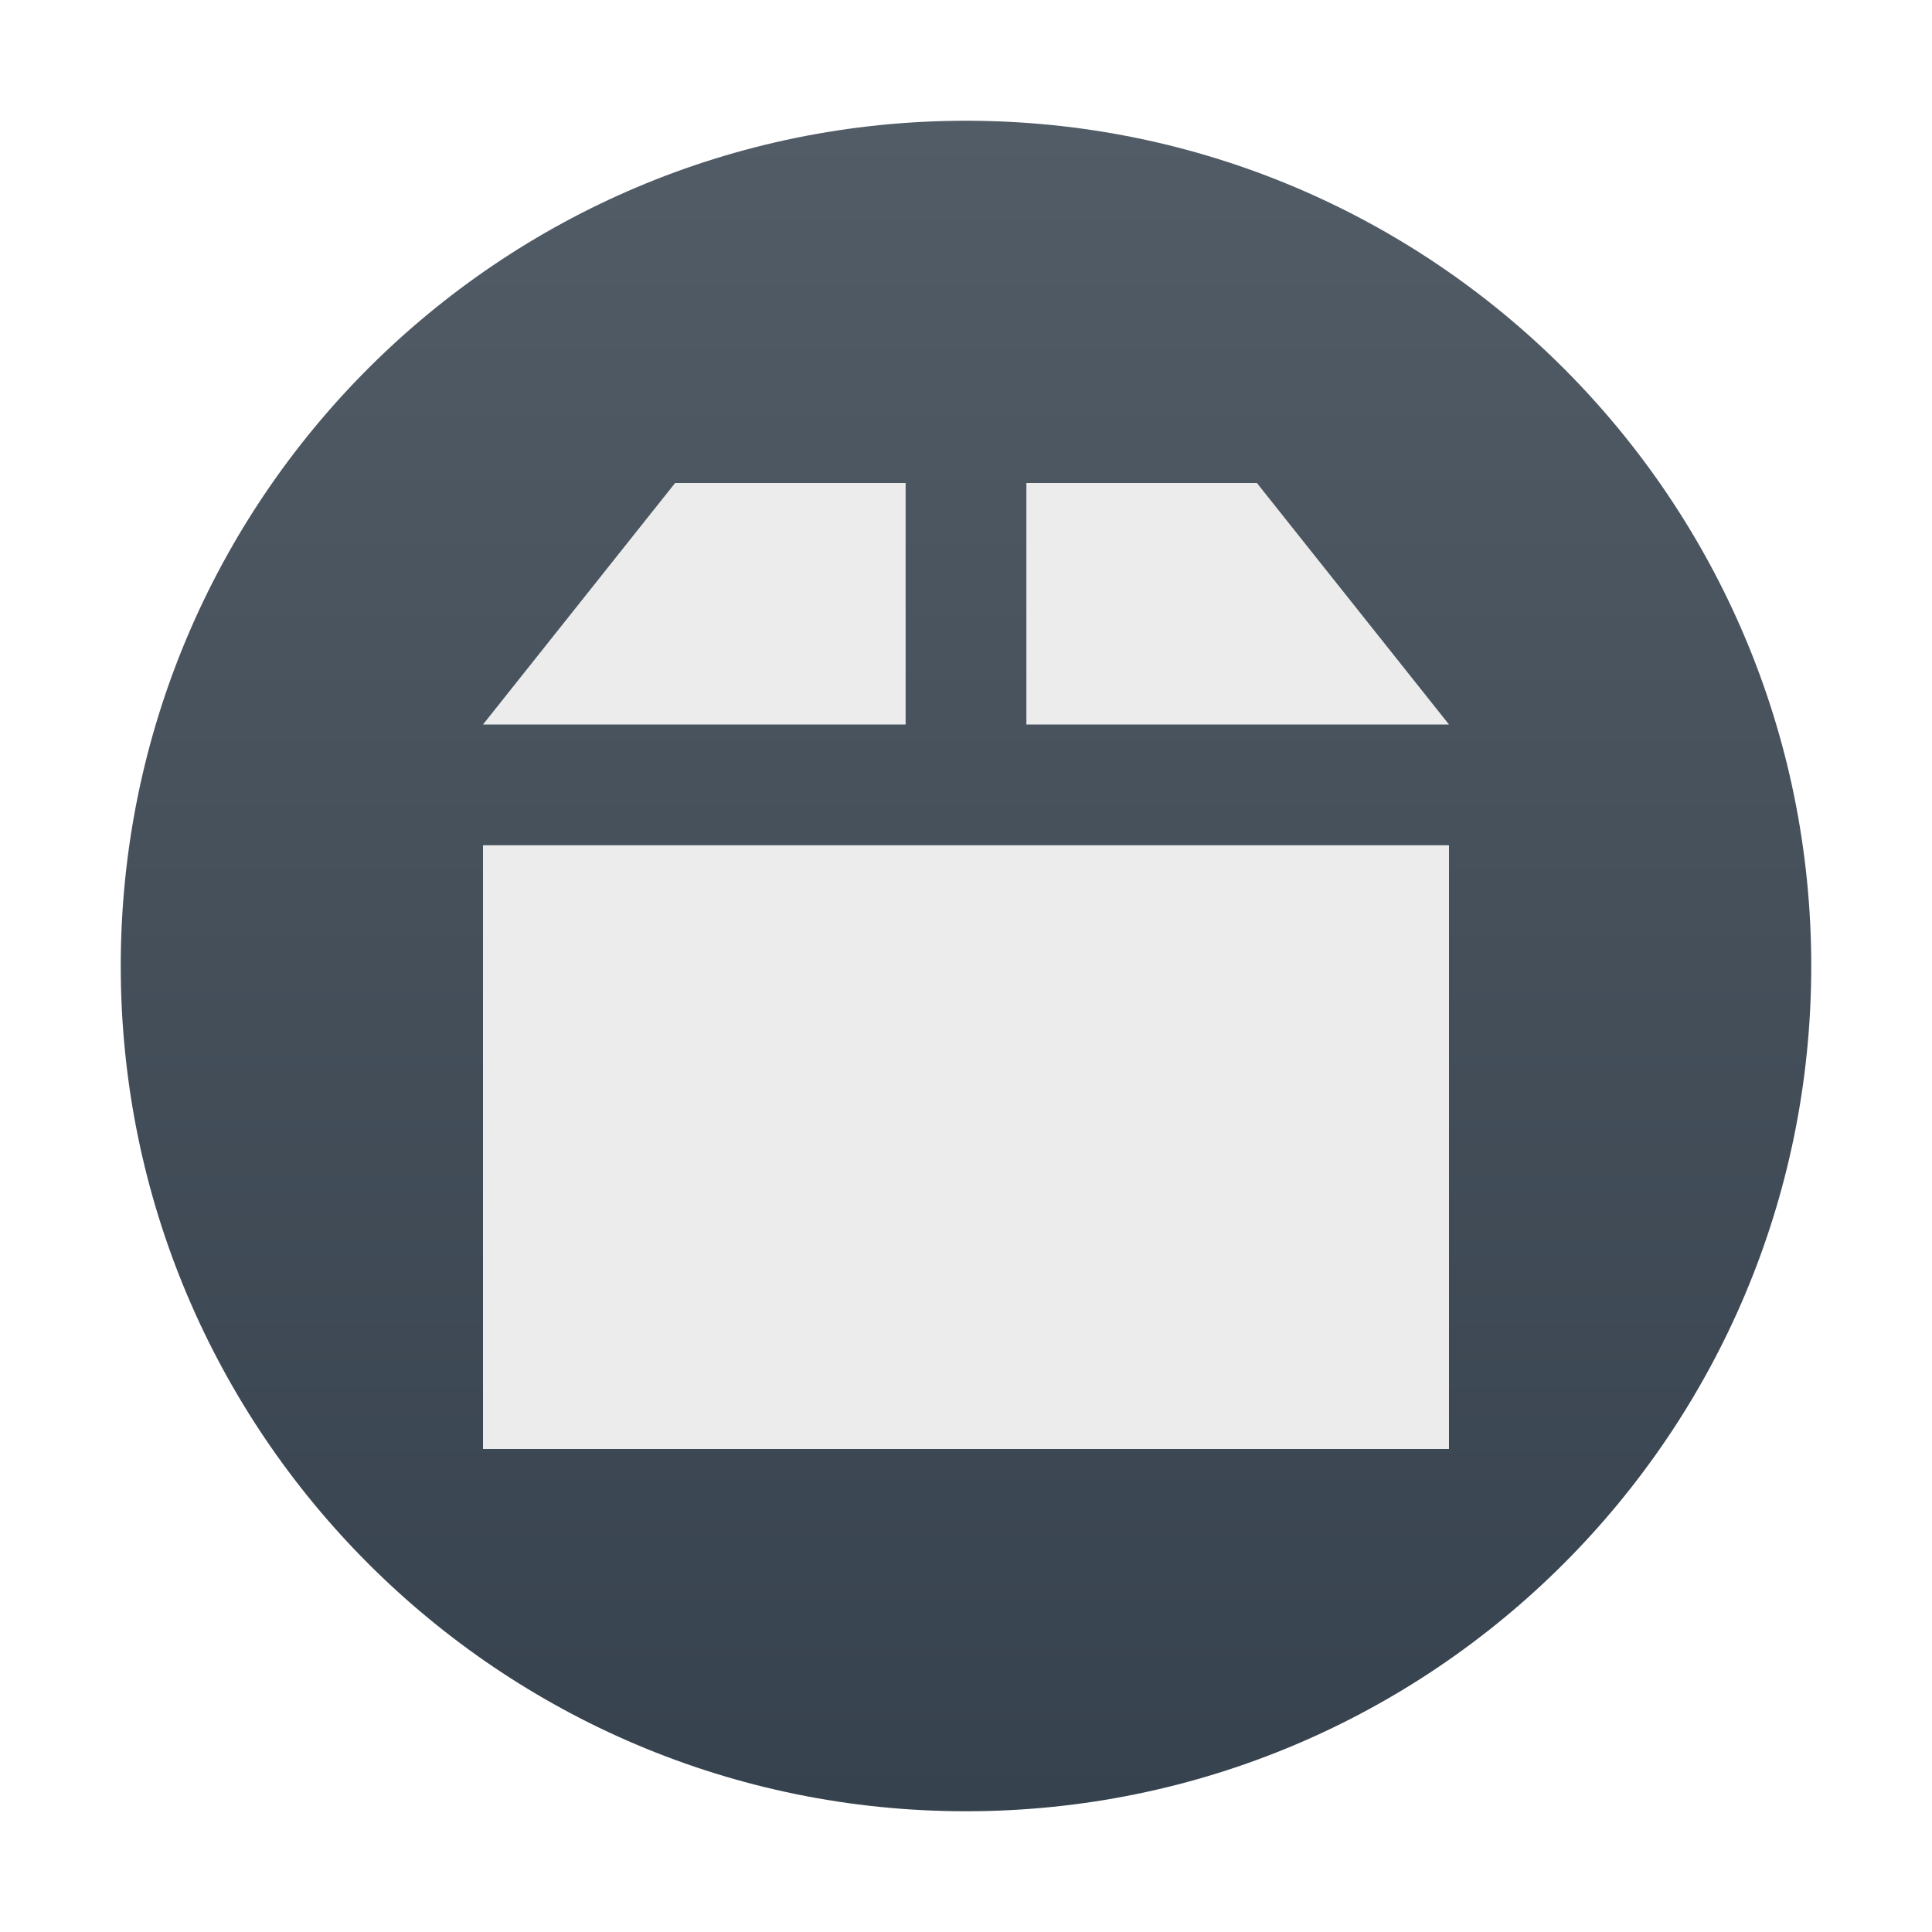
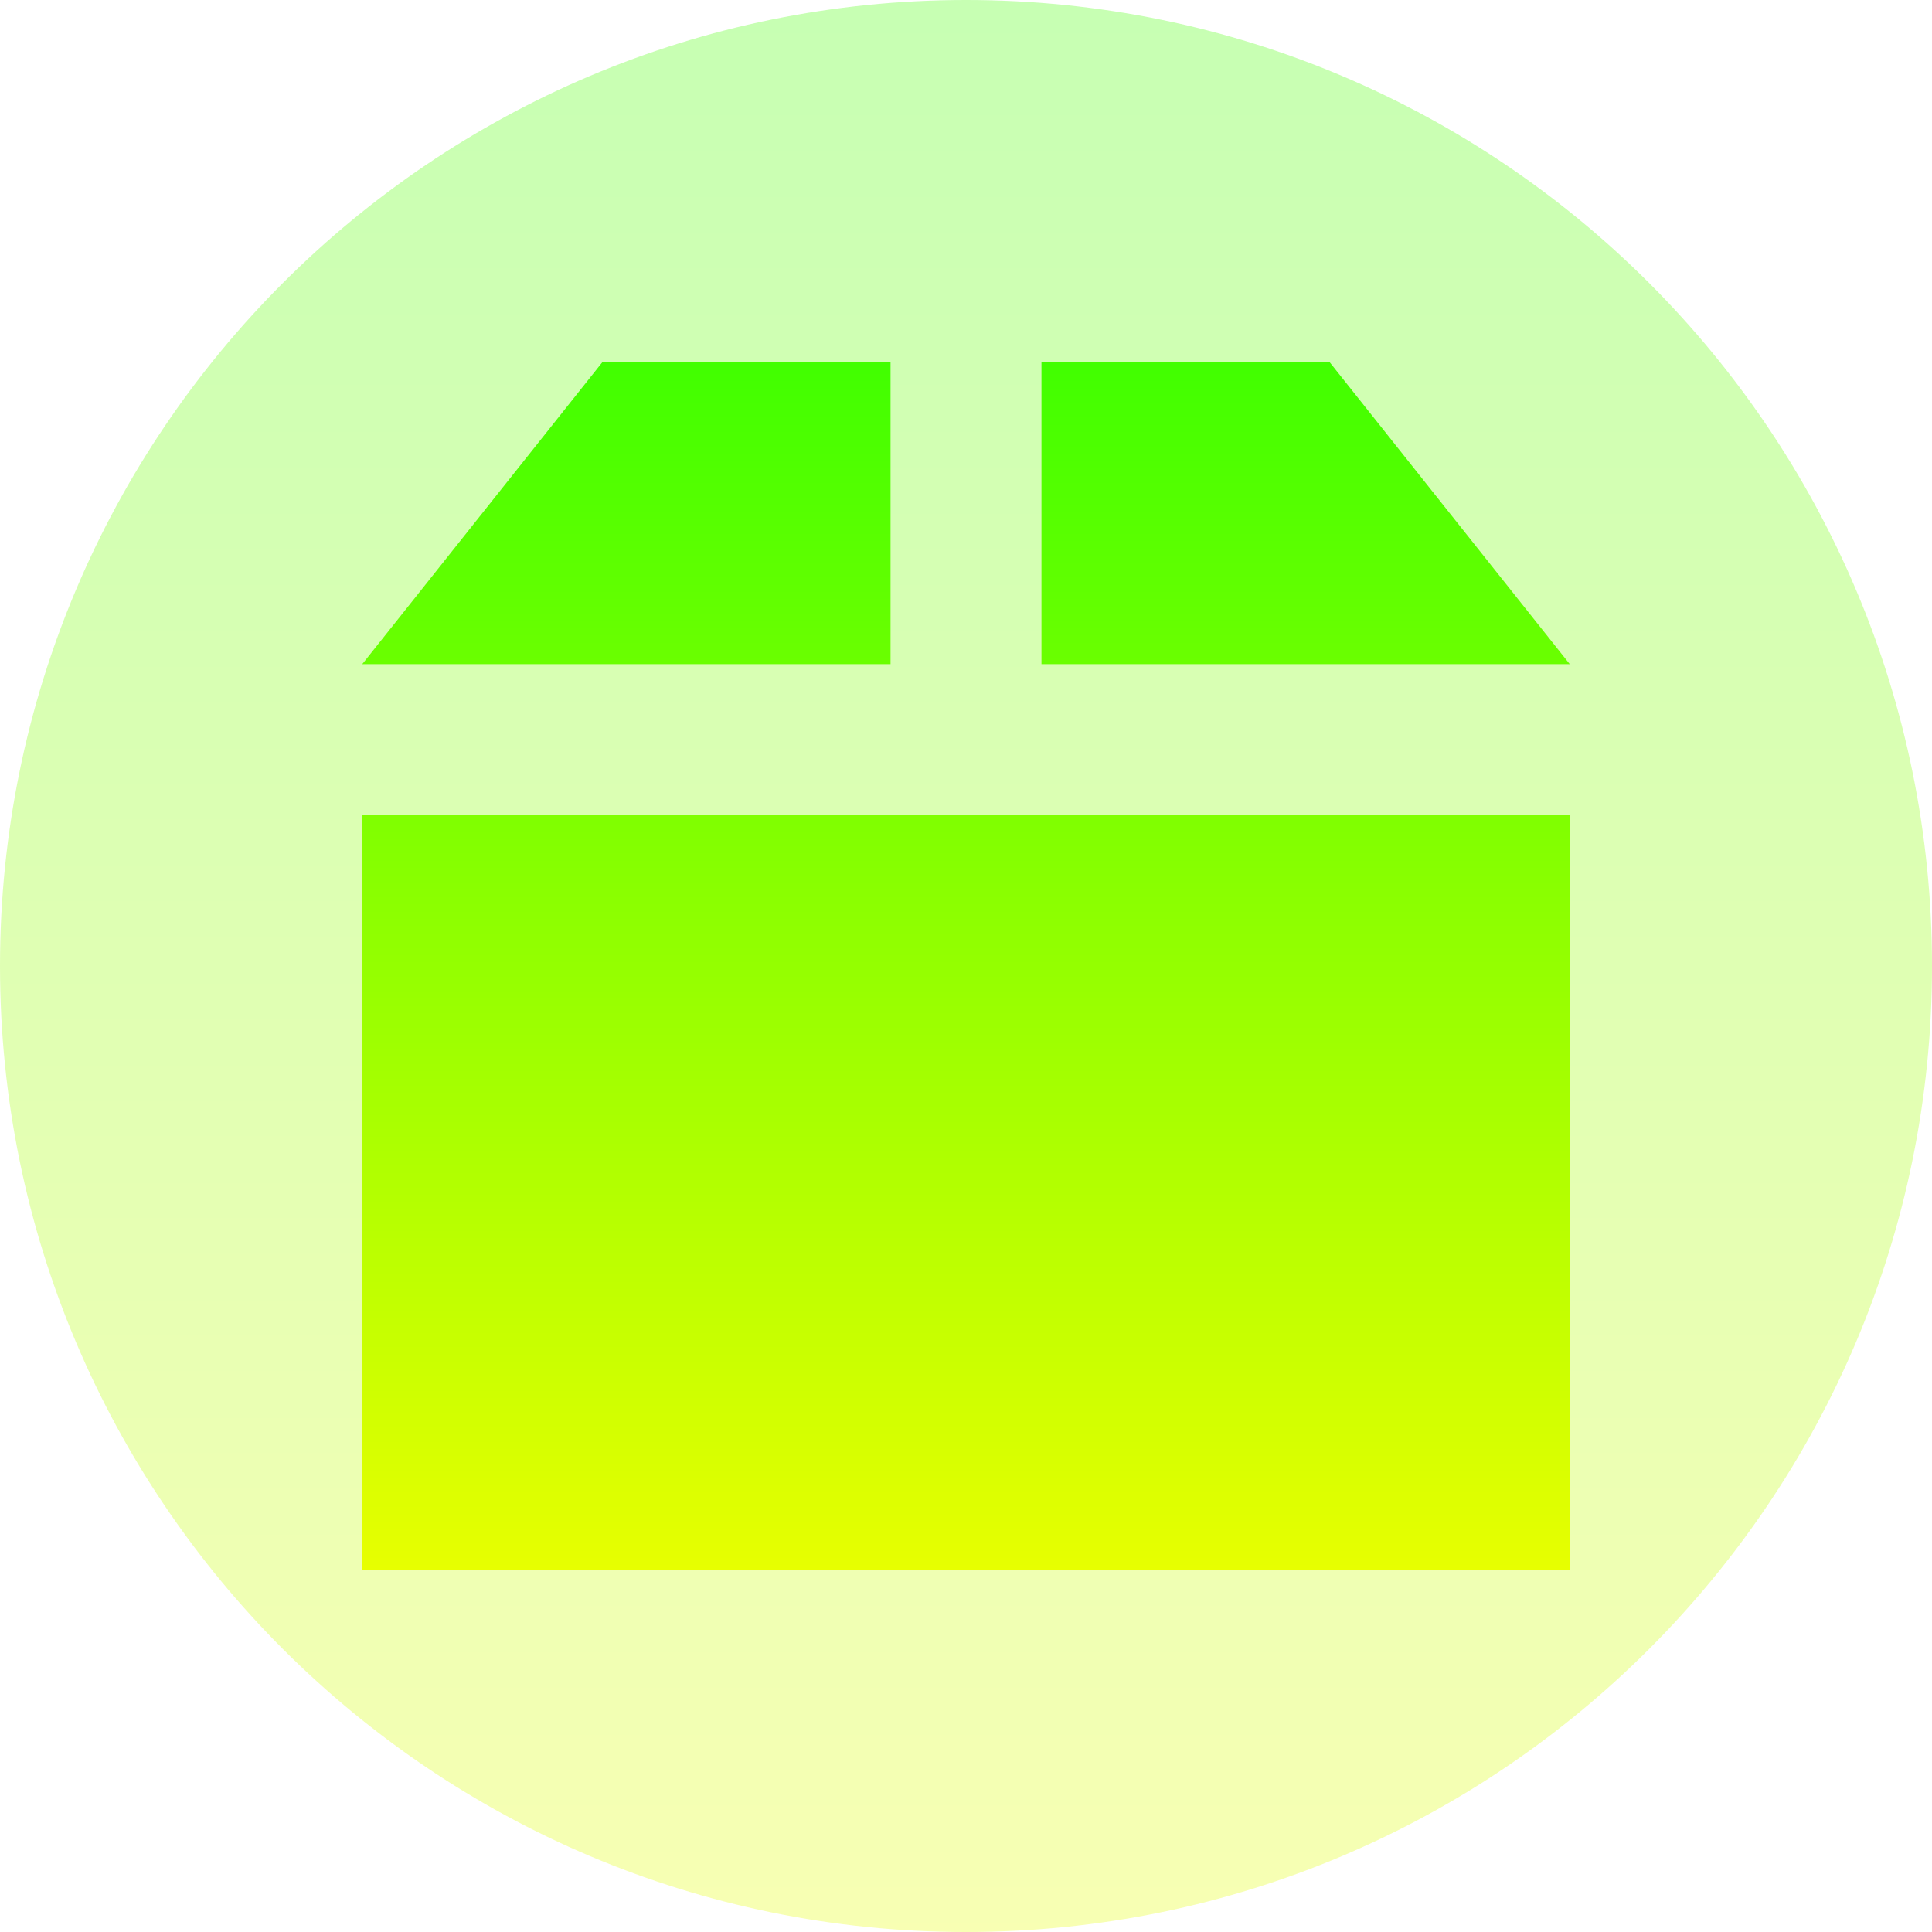
- <svg xmlns="http://www.w3.org/2000/svg" width="16" height="16" version="1.1">
+ <svg xmlns="http://www.w3.org/2000/svg" width="16" height="16" version="1.1" id="svg8">
  <defs>
-     <linearGradient id="carbon" x1="0%" x2="0%" y1="0%" y2="100%">
-       <stop offset="0%" style="stop-color: #525c66; stop-opacity: 1" />
-       <stop offset="100%" style="stop-color: #36424e; stop-opacity: 1" />
+     <style id="current-color-scheme" type="text/css">
+          .ColorScheme-Text { color: #0abdc6; } .ColorScheme-Highlight { color:#5294e2; }
+       </style>
+     <linearGradient id="arrongin" x1="0%" x2="0%" y1="0%" y2="100%">
+       <stop offset="0%" style="stop-color:#dd9b44; stop-opacity:1" />
+       <stop offset="100%" style="stop-color:#ad6c16; stop-opacity:1" />
+     </linearGradient>
+     <linearGradient id="aurora" x1="0%" x2="0%" y1="0%" y2="100%">
+       <stop offset="0%" style="stop-color:#09D4DF; stop-opacity:1" />
+       <stop offset="100%" style="stop-color:#9269F4; stop-opacity:1" />
    </linearGradient>
    <linearGradient id="cyberneon" x1="0%" x2="0%" y1="0%" y2="100%">
-       <stop offset="0" style="stop-color: #0abdc6; stop-opacity: 1" />
-       <stop offset="1" style="stop-color: #ea00d9; stop-opacity: 1" />
+       <stop offset="0" style="stop-color:#0abdc6; stop-opacity:1" />
+       <stop offset="1" style="stop-color:#ea00d9; stop-opacity:1" />
    </linearGradient>
    <linearGradient id="fitdance" x1="0%" x2="0%" y1="0%" y2="100%">
-       <stop offset="0%" style="stop-color: #1ad6ab; stop-opacity: 1" />
-       <stop offset="100%" style="stop-color: #329db6; stop-opacity: 1" />
+       <stop offset="0%" style="stop-color:#1AD6AB; stop-opacity:1" />
+       <stop offset="100%" style="stop-color:#329DB6; stop-opacity:1" />
+     </linearGradient>
+     <linearGradient id="oomox" x1="0%" x2="0%" y1="0%" y2="100%">
+       <stop style="stop-color:#41ff00;stop-opacity:1;" offset="0" id="stop9" />
+       <stop style="stop-color:#e7ff00;stop-opacity:1;" offset="1" id="stop10" />
+     </linearGradient>
+     <linearGradient id="rainblue" x1="0%" x2="0%" y1="0%" y2="100%">
+       <stop offset="0%" style="stop-color:#00F260; stop-opacity:1" />
+       <stop offset="100%" style="stop-color:#0575E6; stop-opacity:1" />
+     </linearGradient>
+     <linearGradient id="sunrise" x1="0%" x2="0%" y1="0%" y2="100%">
+       <stop offset="0%" style="stop-color: #FF8501; stop-opacity:1" />
+       <stop offset="100%" style="stop-color: #FFCB01; stop-opacity:1" />
+     </linearGradient>
+     <linearGradient id="telinkrin" x1="0%" x2="0%" y1="0%" y2="100%">
+       <stop offset="0%" style="stop-color: #b2ced6; stop-opacity:1" />
+       <stop offset="100%" style="stop-color: #6da5b7; stop-opacity:1" />
+     </linearGradient>
+     <linearGradient id="60spsycho" x1="0%" x2="0%" y1="0%" y2="100%">
+       <stop offset="0%" style="stop-color: #df5940; stop-opacity:1" />
+       <stop offset="25%" style="stop-color: #d8d15f; stop-opacity:1" />
+       <stop offset="50%" style="stop-color: #e9882a; stop-opacity:1" />
+       <stop offset="100%" style="stop-color: #279362; stop-opacity:1" />
+     </linearGradient>
+     <linearGradient id="90ssummer" x1="0%" x2="0%" y1="0%" y2="100%">
+       <stop offset="0%" style="stop-color: #f618c7; stop-opacity:1" />
+       <stop offset="20%" style="stop-color: #94ffab; stop-opacity:1" />
+       <stop offset="50%" style="stop-color: #fbfd54; stop-opacity:1" />
+       <stop offset="100%" style="stop-color: #0f83ae; stop-opacity:1" />
    </linearGradient>
  </defs>
-   <g transform="scale(0.5,0.5)">
-     <circle fill="url(#carbon)" cx="16" cy="16" r="14" />
-     <path fill="#ececec" d="M 11.182,8 8,12 l 7,0 0,-4 z" />
-     <path fill="#ececec" d="m 17,8 0,4 7,0 -3.182,-4 z" />
-     <path fill="#ececec" d="m 8,14 0,10 16,0 0,-10 z" />
-   </g>
+   <path id="path_disc" class="ColorScheme-Text" style="opacity:0.3;fill:url(#oomox)" transform="matrix(0.5714286,0,0,0.5714286,-1.142857,-1.142857)" d="M 30,16 A 14,14 0 0 1 16,30 14,14 0 0 1 2,16 14,14 0 0 1 16,2 14,14 0 0 1 30,16 Z" />
+   <path id="path-package" class="ColorScheme-Text" style="stroke-width:0.625;fill:url(#oomox);fill-opacity:1" d="M 4.988 3 L 3 5.5 L 7.375 5.5 L 7.375 3 L 4.988 3 z M 8.625 3 L 8.625 5.5 L 13 5.5 L 11.012 3 L 8.625 3 z M 3 6.75 L 3 13 L 13 13 L 13 6.75 L 3 6.75 z " />
</svg>
